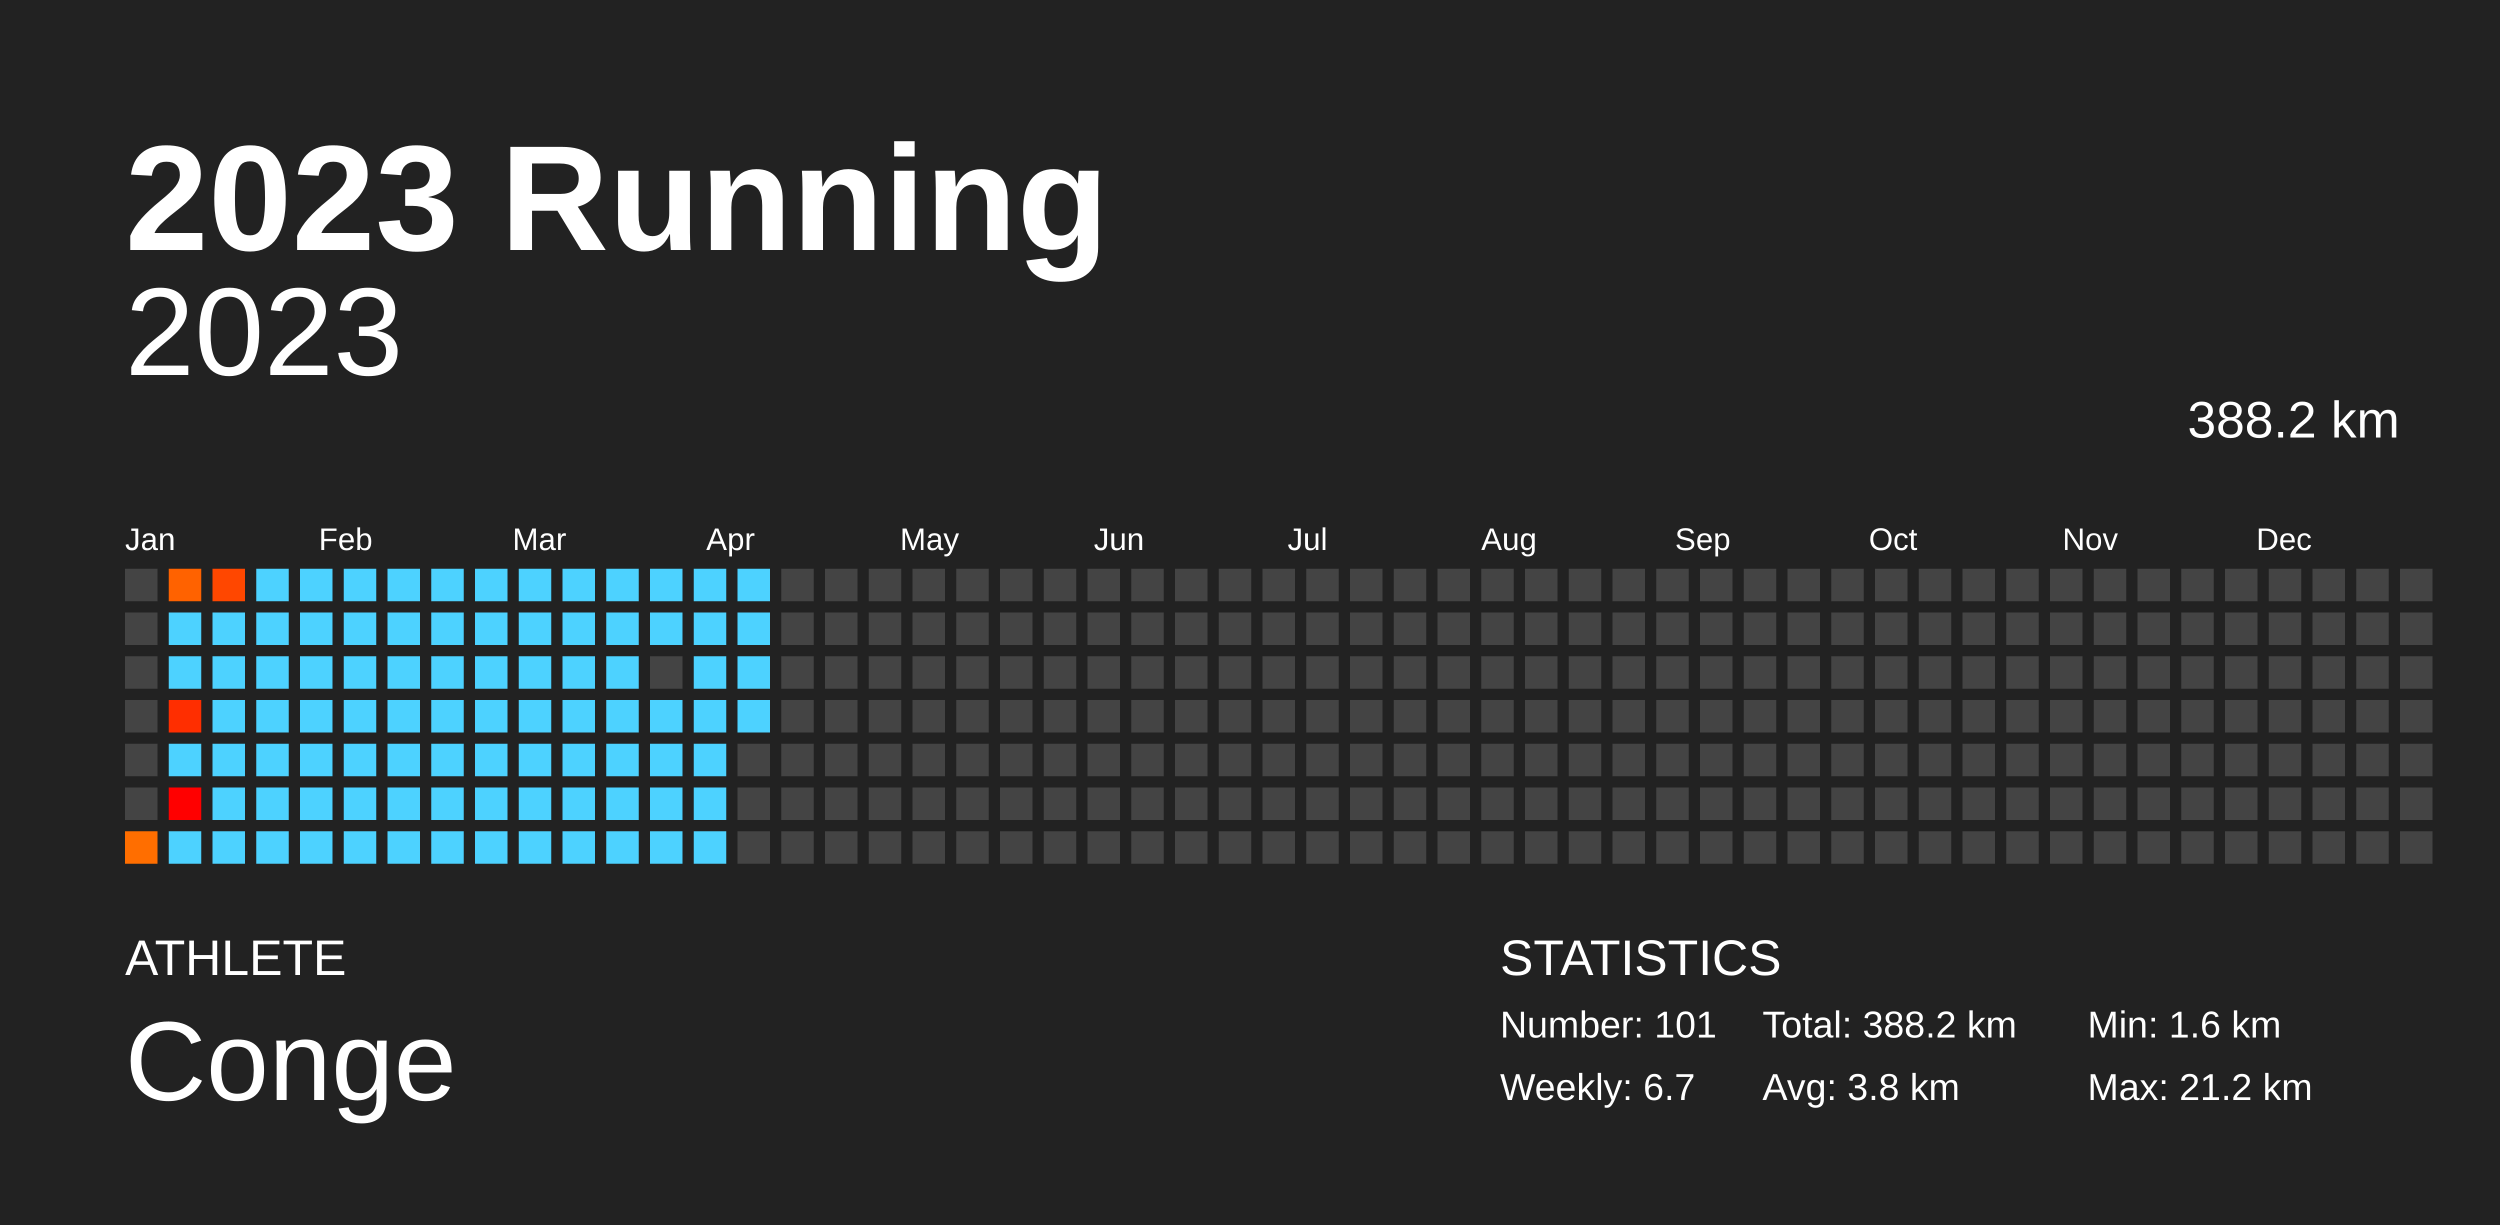
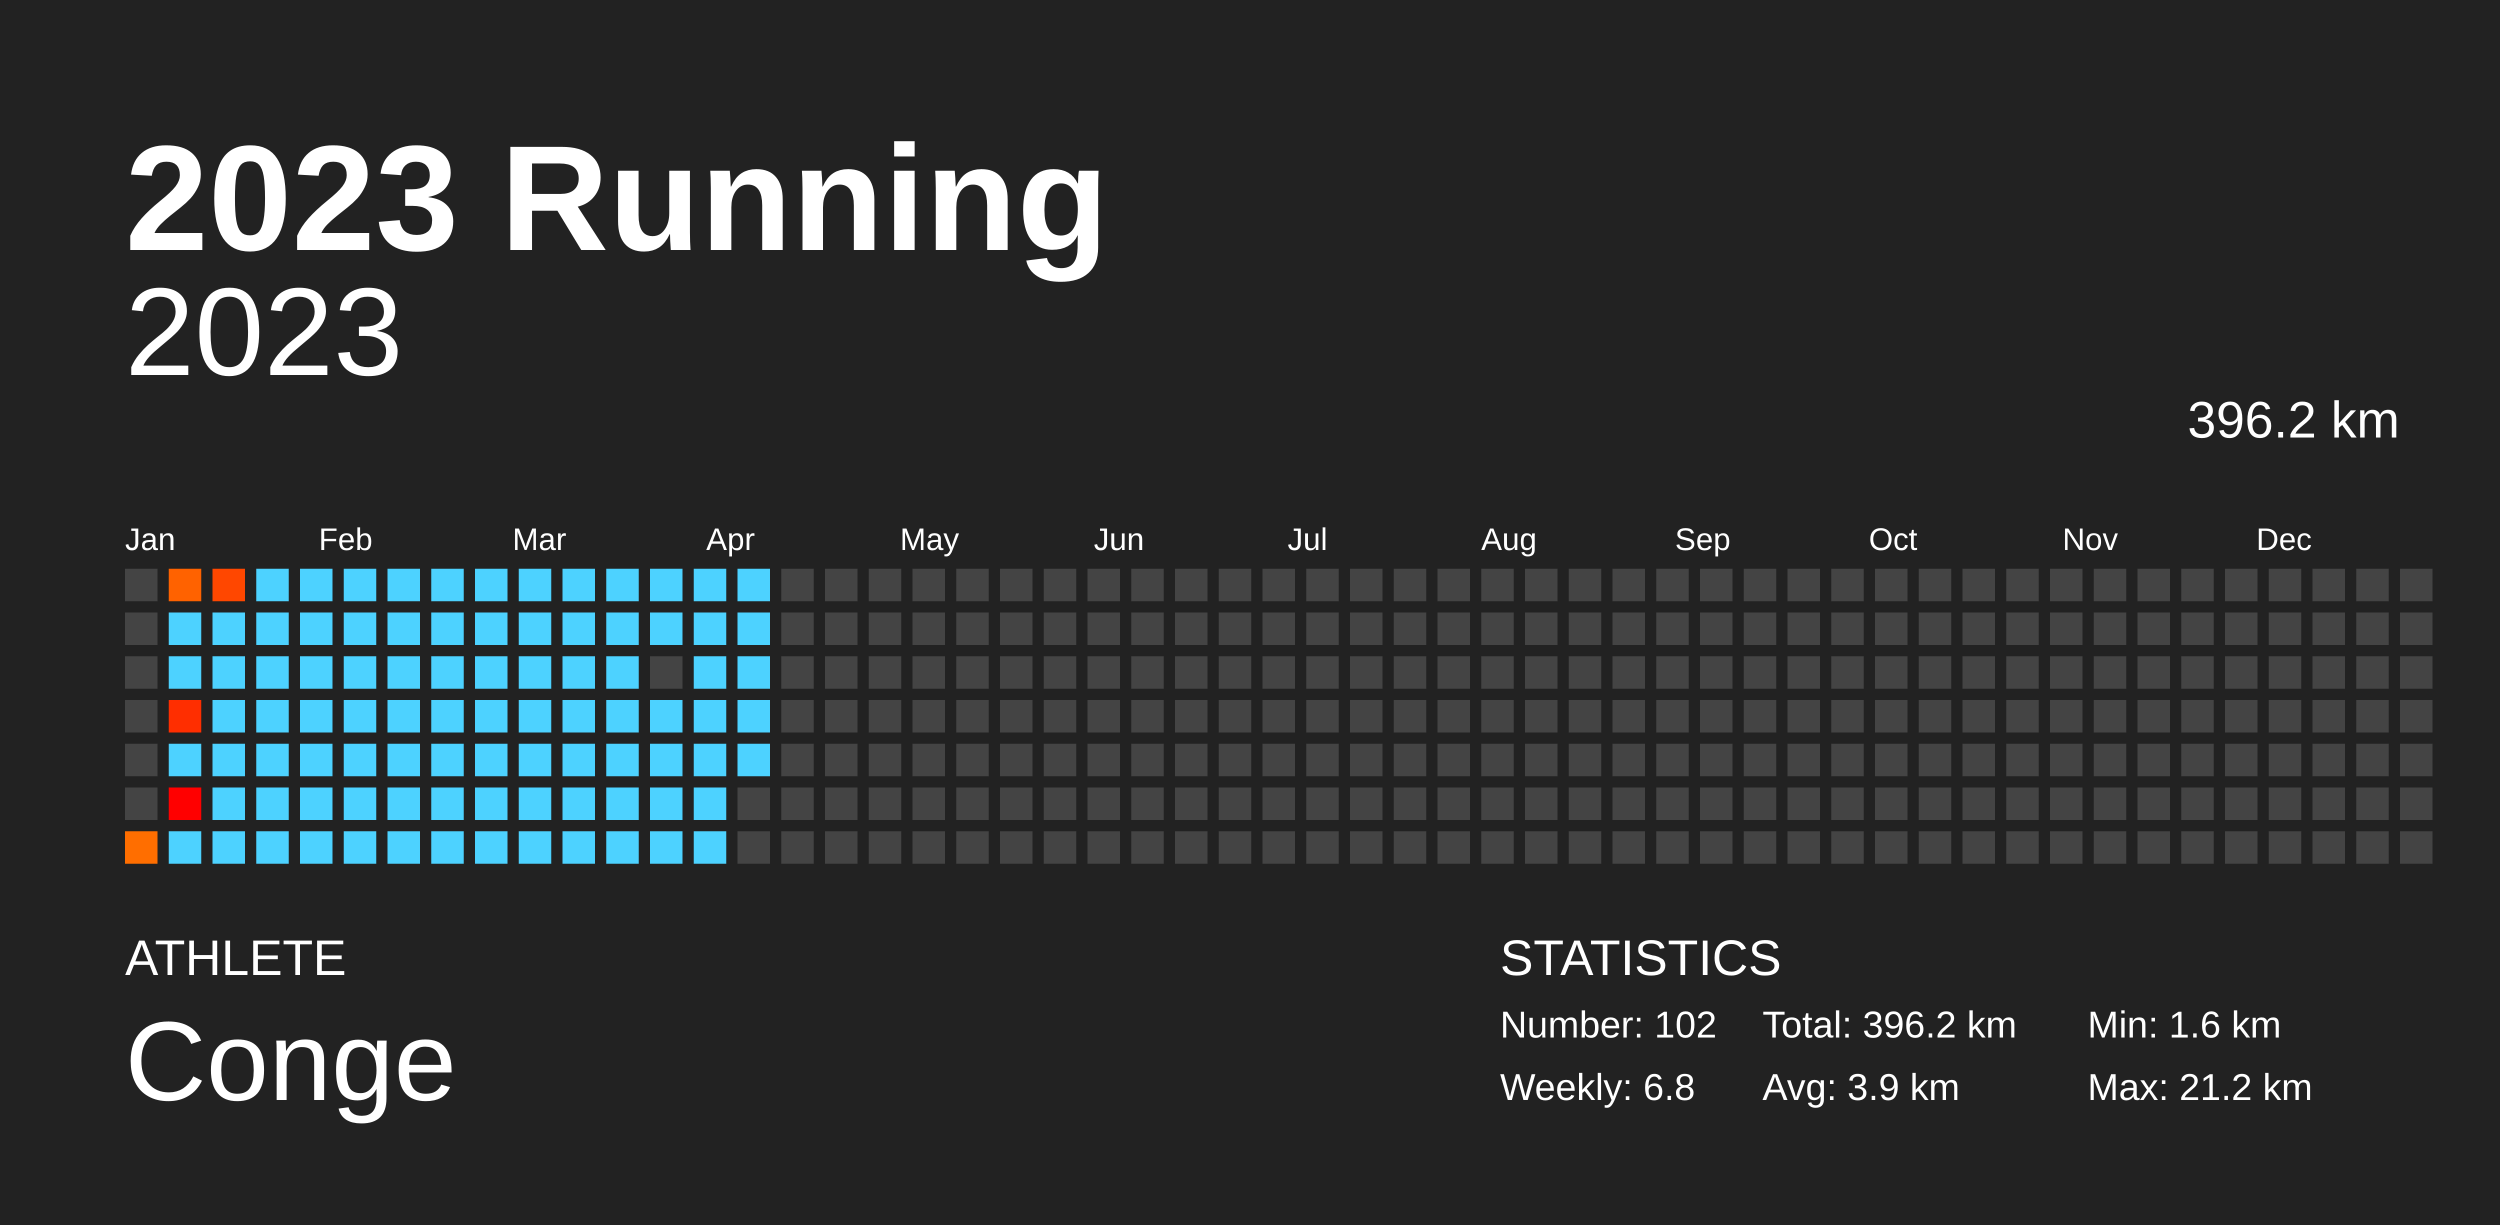
<svg xmlns="http://www.w3.org/2000/svg" baseProfile="full" height="98mm" version="1.1" viewBox="0,0,200,98" width="200mm">
  <defs />
  <rect fill="#222222" height="98" width="200" x="0" y="0" />
  <text fill="#FFFFFF" style="font-size:12px; font-family:Arial; font-weight:bold;" x="10" y="20">2023 Running</text>
  <text fill="#FFFFFF" style="font-size:4px; font-family:Arial" x="10" y="78">ATHLETE</text>
  <text fill="#FFFFFF" style="font-size:9px; font-family:Arial" x="10" y="88">Conge</text>
  <text fill="#FFFFFF" style="font-size:4px; font-family:Arial" x="120" y="78">STATISTICS</text>
-   <text fill="#FFFFFF" style="font-size:3px; font-family:Arial" x="120" y="83">Number: 101</text>
-   <text fill="#FFFFFF" style="font-size:3px; font-family:Arial" x="120" y="88">Weekly: 6.7</text>
-   <text fill="#FFFFFF" style="font-size:3px; font-family:Arial" x="141" y="83">Total: 388.2 km</text>
-   <text fill="#FFFFFF" style="font-size:3px; font-family:Arial" x="141" y="88">Avg: 3.8 km</text>
+   <text fill="#FFFFFF" style="font-size:3px; font-family:Arial" x="120" y="83">Number: 102</text>
+   <text fill="#FFFFFF" style="font-size:3px; font-family:Arial" x="120" y="88">Weekly: 6.8</text>
+   <text fill="#FFFFFF" style="font-size:3px; font-family:Arial" x="141" y="83">Total: 396.2 km</text>
+   <text fill="#FFFFFF" style="font-size:3px; font-family:Arial" x="141" y="88">Avg: 3.9 km</text>
  <text fill="#FFFFFF" style="font-size:3px; font-family:Arial" x="167" y="83">Min: 1.6 km</text>
  <text fill="#FFFFFF" style="font-size:3px; font-family:Arial" x="167" y="88">Max: 21.2 km</text>
  <text alignment-baseline="hanging" fill="#FFFFFF" style="font-size:10.0px; font-family:Arial;" x="10" y="30">2023</text>
-   <text alignment-baseline="hanging" fill="#FFFFFF" style="font-size:4.125px; font-family:Arial;" x="175" y="35">388.2 km</text>
+   <text alignment-baseline="hanging" fill="#FFFFFF" style="font-size:4.125px; font-family:Arial;" x="175" y="35">396.2 km</text>
  <text fill="#FFFFFF" style="font-size:2.5px; font-family:Arial" x="10.0" y="44">Jan</text>
  <text fill="#FFFFFF" style="font-size:2.5px; font-family:Arial" x="25.5" y="44">Feb</text>
  <text fill="#FFFFFF" style="font-size:2.5px; font-family:Arial" x="41.0" y="44">Mar</text>
  <text fill="#FFFFFF" style="font-size:2.5px; font-family:Arial" x="56.5" y="44">Apr</text>
  <text fill="#FFFFFF" style="font-size:2.5px; font-family:Arial" x="72.0" y="44">May</text>
  <text fill="#FFFFFF" style="font-size:2.5px; font-family:Arial" x="87.5" y="44">Jun</text>
  <text fill="#FFFFFF" style="font-size:2.5px; font-family:Arial" x="103.0" y="44">Jul</text>
  <text fill="#FFFFFF" style="font-size:2.5px; font-family:Arial" x="118.5" y="44">Aug</text>
  <text fill="#FFFFFF" style="font-size:2.5px; font-family:Arial" x="134.0" y="44">Sep</text>
  <text fill="#FFFFFF" style="font-size:2.5px; font-family:Arial" x="149.5" y="44">Oct</text>
  <text fill="#FFFFFF" style="font-size:2.5px; font-family:Arial" x="165.0" y="44">Nov</text>
  <text fill="#FFFFFF" style="font-size:2.5px; font-family:Arial" x="180.5" y="44">Dec</text>
  <rect fill="#444444" height="2.6" width="2.6" x="10.0" y="45.5" />
  <rect fill="#444444" height="2.6" width="2.6" x="10.0" y="49.0" />
  <rect fill="#444444" height="2.6" width="2.6" x="10.0" y="52.5" />
  <rect fill="#444444" height="2.6" width="2.6" x="10.0" y="56.0" />
  <rect fill="#444444" height="2.6" width="2.6" x="10.0" y="59.5" />
  <rect fill="#444444" height="2.6" width="2.6" x="10.0" y="63.0" />
  <rect fill="#ff6e00" height="2.6" width="2.6" x="10.0" y="66.5" />
  <rect fill="#ff6200" height="2.6" width="2.6" x="13.5" y="45.5" />
  <rect fill="#4dd2ff" height="2.6" width="2.6" x="13.5" y="49.0" />
  <rect fill="#4dd2ff" height="2.6" width="2.6" x="13.5" y="52.5" />
  <rect fill="#ff2e00" height="2.6" width="2.6" x="13.5" y="56.0" />
  <rect fill="#4dd2ff" height="2.6" width="2.6" x="13.5" y="59.5" />
  <rect fill="red" height="2.6" width="2.6" x="13.5" y="63.0" />
  <rect fill="#4dd2ff" height="2.6" width="2.6" x="13.5" y="66.5" />
  <rect fill="#ff4700" height="2.6" width="2.6" x="17.0" y="45.5" />
  <rect fill="#4dd2ff" height="2.6" width="2.6" x="17.0" y="49.0" />
  <rect fill="#4dd2ff" height="2.6" width="2.6" x="17.0" y="52.5" />
  <rect fill="#4dd2ff" height="2.6" width="2.6" x="17.0" y="56.0" />
  <rect fill="#4dd2ff" height="2.6" width="2.6" x="17.0" y="59.5" />
  <rect fill="#4dd2ff" height="2.6" width="2.6" x="17.0" y="63.0" />
  <rect fill="#4dd2ff" height="2.6" width="2.6" x="17.0" y="66.5" />
  <rect fill="#4dd2ff" height="2.6" width="2.6" x="20.5" y="45.5" />
  <rect fill="#4dd2ff" height="2.6" width="2.6" x="20.5" y="49.0" />
  <rect fill="#4dd2ff" height="2.6" width="2.6" x="20.5" y="52.5" />
  <rect fill="#4dd2ff" height="2.6" width="2.6" x="20.5" y="56.0" />
  <rect fill="#4dd2ff" height="2.6" width="2.6" x="20.5" y="59.5" />
  <rect fill="#4dd2ff" height="2.6" width="2.6" x="20.5" y="63.0" />
  <rect fill="#4dd2ff" height="2.6" width="2.6" x="20.5" y="66.5" />
  <rect fill="#4dd2ff" height="2.6" width="2.6" x="24.0" y="45.5" />
  <rect fill="#4dd2ff" height="2.6" width="2.6" x="24.0" y="49.0" />
  <rect fill="#4dd2ff" height="2.6" width="2.6" x="24.0" y="52.5" />
  <rect fill="#4dd2ff" height="2.6" width="2.6" x="24.0" y="56.0" />
  <rect fill="#4dd2ff" height="2.6" width="2.6" x="24.0" y="59.5" />
  <rect fill="#4dd2ff" height="2.6" width="2.6" x="24.0" y="63.0" />
  <rect fill="#4dd2ff" height="2.6" width="2.6" x="24.0" y="66.5" />
  <rect fill="#4dd2ff" height="2.6" width="2.6" x="27.5" y="45.5" />
  <rect fill="#4dd2ff" height="2.6" width="2.6" x="27.5" y="49.0" />
  <rect fill="#4dd2ff" height="2.6" width="2.6" x="27.5" y="52.5" />
  <rect fill="#4dd2ff" height="2.6" width="2.6" x="27.5" y="56.0" />
  <rect fill="#4dd2ff" height="2.6" width="2.6" x="27.5" y="59.5" />
  <rect fill="#4dd2ff" height="2.6" width="2.6" x="27.5" y="63.0" />
  <rect fill="#4dd2ff" height="2.6" width="2.6" x="27.5" y="66.5" />
  <rect fill="#4dd2ff" height="2.6" width="2.6" x="31.0" y="45.5" />
  <rect fill="#4dd2ff" height="2.6" width="2.6" x="31.0" y="49.0" />
  <rect fill="#4dd2ff" height="2.6" width="2.6" x="31.0" y="52.5" />
  <rect fill="#4dd2ff" height="2.6" width="2.6" x="31.0" y="56.0" />
  <rect fill="#4dd2ff" height="2.6" width="2.6" x="31.0" y="59.5" />
  <rect fill="#4dd2ff" height="2.6" width="2.6" x="31.0" y="63.0" />
  <rect fill="#4dd2ff" height="2.6" width="2.6" x="31.0" y="66.5" />
  <rect fill="#4dd2ff" height="2.6" width="2.6" x="34.5" y="45.5" />
  <rect fill="#4dd2ff" height="2.6" width="2.6" x="34.5" y="49.0" />
  <rect fill="#4dd2ff" height="2.6" width="2.6" x="34.5" y="52.5" />
  <rect fill="#4dd2ff" height="2.6" width="2.6" x="34.5" y="56.0" />
  <rect fill="#4dd2ff" height="2.6" width="2.6" x="34.5" y="59.5" />
  <rect fill="#4dd2ff" height="2.6" width="2.6" x="34.5" y="63.0" />
  <rect fill="#4dd2ff" height="2.6" width="2.6" x="34.5" y="66.5" />
  <rect fill="#4dd2ff" height="2.6" width="2.6" x="38.0" y="45.5" />
  <rect fill="#4dd2ff" height="2.6" width="2.6" x="38.0" y="49.0" />
  <rect fill="#4dd2ff" height="2.6" width="2.6" x="38.0" y="52.5" />
  <rect fill="#4dd2ff" height="2.6" width="2.6" x="38.0" y="56.0" />
  <rect fill="#4dd2ff" height="2.6" width="2.6" x="38.0" y="59.5" />
  <rect fill="#4dd2ff" height="2.6" width="2.6" x="38.0" y="63.0" />
  <rect fill="#4dd2ff" height="2.6" width="2.6" x="38.0" y="66.5" />
  <rect fill="#4dd2ff" height="2.6" width="2.6" x="41.5" y="45.5" />
  <rect fill="#4dd2ff" height="2.6" width="2.6" x="41.5" y="49.0" />
  <rect fill="#4dd2ff" height="2.6" width="2.6" x="41.5" y="52.5" />
  <rect fill="#4dd2ff" height="2.6" width="2.6" x="41.5" y="56.0" />
  <rect fill="#4dd2ff" height="2.6" width="2.6" x="41.5" y="59.5" />
  <rect fill="#4dd2ff" height="2.6" width="2.6" x="41.5" y="63.0" />
  <rect fill="#4dd2ff" height="2.6" width="2.6" x="41.5" y="66.5" />
  <rect fill="#4dd2ff" height="2.6" width="2.6" x="45.0" y="45.5" />
  <rect fill="#4dd2ff" height="2.6" width="2.6" x="45.0" y="49.0" />
  <rect fill="#4dd2ff" height="2.6" width="2.6" x="45.0" y="52.5" />
  <rect fill="#4dd2ff" height="2.6" width="2.6" x="45.0" y="56.0" />
  <rect fill="#4dd2ff" height="2.6" width="2.6" x="45.0" y="59.5" />
  <rect fill="#4dd2ff" height="2.6" width="2.6" x="45.0" y="63.0" />
  <rect fill="#4dd2ff" height="2.6" width="2.6" x="45.0" y="66.5" />
  <rect fill="#4dd2ff" height="2.6" width="2.6" x="48.5" y="45.5" />
  <rect fill="#4dd2ff" height="2.6" width="2.6" x="48.5" y="49.0" />
  <rect fill="#4dd2ff" height="2.6" width="2.6" x="48.5" y="52.5" />
  <rect fill="#4dd2ff" height="2.6" width="2.6" x="48.5" y="56.0" />
  <rect fill="#4dd2ff" height="2.6" width="2.6" x="48.5" y="59.5" />
  <rect fill="#4dd2ff" height="2.6" width="2.6" x="48.5" y="63.0" />
  <rect fill="#4dd2ff" height="2.6" width="2.6" x="48.5" y="66.5" />
  <rect fill="#4dd2ff" height="2.6" width="2.6" x="52.0" y="45.5" />
  <rect fill="#4dd2ff" height="2.6" width="2.6" x="52.0" y="49.0" />
  <rect fill="#444444" height="2.6" width="2.6" x="52.0" y="52.5" />
  <rect fill="#4dd2ff" height="2.6" width="2.6" x="52.0" y="56.0" />
  <rect fill="#4dd2ff" height="2.6" width="2.6" x="52.0" y="59.5" />
  <rect fill="#4dd2ff" height="2.6" width="2.6" x="52.0" y="63.0" />
  <rect fill="#4dd2ff" height="2.6" width="2.6" x="52.0" y="66.5" />
  <rect fill="#4dd2ff" height="2.6" width="2.6" x="55.5" y="45.5" />
  <rect fill="#4dd2ff" height="2.6" width="2.6" x="55.5" y="49.0" />
  <rect fill="#4dd2ff" height="2.6" width="2.6" x="55.5" y="52.5" />
  <rect fill="#4dd2ff" height="2.6" width="2.6" x="55.5" y="56.0" />
  <rect fill="#4dd2ff" height="2.6" width="2.6" x="55.5" y="59.5" />
  <rect fill="#4dd2ff" height="2.6" width="2.6" x="55.5" y="63.0" />
  <rect fill="#4dd2ff" height="2.6" width="2.6" x="55.5" y="66.5" />
  <rect fill="#4dd2ff" height="2.6" width="2.6" x="59.0" y="45.5" />
  <rect fill="#4dd2ff" height="2.6" width="2.6" x="59.0" y="49.0" />
  <rect fill="#4dd2ff" height="2.6" width="2.6" x="59.0" y="52.5" />
  <rect fill="#4dd2ff" height="2.6" width="2.6" x="59.0" y="56.0" />
-   <rect fill="#444444" height="2.6" width="2.6" x="59.0" y="59.5" />
+   <rect fill="#4dd2ff" height="2.6" width="2.6" x="59.0" y="59.5" />
  <rect fill="#444444" height="2.6" width="2.6" x="59.0" y="63.0" />
  <rect fill="#444444" height="2.6" width="2.6" x="59.0" y="66.5" />
  <rect fill="#444444" height="2.6" width="2.6" x="62.5" y="45.5" />
  <rect fill="#444444" height="2.6" width="2.6" x="62.5" y="49.0" />
  <rect fill="#444444" height="2.6" width="2.6" x="62.5" y="52.5" />
  <rect fill="#444444" height="2.6" width="2.6" x="62.5" y="56.0" />
  <rect fill="#444444" height="2.6" width="2.6" x="62.5" y="59.5" />
  <rect fill="#444444" height="2.6" width="2.6" x="62.5" y="63.0" />
  <rect fill="#444444" height="2.6" width="2.6" x="62.5" y="66.5" />
  <rect fill="#444444" height="2.6" width="2.6" x="66.0" y="45.5" />
  <rect fill="#444444" height="2.6" width="2.6" x="66.0" y="49.0" />
  <rect fill="#444444" height="2.6" width="2.6" x="66.0" y="52.5" />
  <rect fill="#444444" height="2.6" width="2.6" x="66.0" y="56.0" />
  <rect fill="#444444" height="2.6" width="2.6" x="66.0" y="59.5" />
  <rect fill="#444444" height="2.6" width="2.6" x="66.0" y="63.0" />
  <rect fill="#444444" height="2.6" width="2.6" x="66.0" y="66.5" />
  <rect fill="#444444" height="2.6" width="2.6" x="69.5" y="45.5" />
  <rect fill="#444444" height="2.6" width="2.6" x="69.5" y="49.0" />
  <rect fill="#444444" height="2.6" width="2.6" x="69.5" y="52.5" />
  <rect fill="#444444" height="2.6" width="2.6" x="69.5" y="56.0" />
  <rect fill="#444444" height="2.6" width="2.6" x="69.5" y="59.5" />
  <rect fill="#444444" height="2.6" width="2.6" x="69.5" y="63.0" />
  <rect fill="#444444" height="2.6" width="2.6" x="69.5" y="66.5" />
  <rect fill="#444444" height="2.6" width="2.6" x="73.0" y="45.5" />
  <rect fill="#444444" height="2.6" width="2.6" x="73.0" y="49.0" />
  <rect fill="#444444" height="2.6" width="2.6" x="73.0" y="52.5" />
  <rect fill="#444444" height="2.6" width="2.6" x="73.0" y="56.0" />
  <rect fill="#444444" height="2.6" width="2.6" x="73.0" y="59.5" />
  <rect fill="#444444" height="2.6" width="2.6" x="73.0" y="63.0" />
  <rect fill="#444444" height="2.6" width="2.6" x="73.0" y="66.5" />
  <rect fill="#444444" height="2.6" width="2.6" x="76.5" y="45.5" />
  <rect fill="#444444" height="2.6" width="2.6" x="76.5" y="49.0" />
  <rect fill="#444444" height="2.6" width="2.6" x="76.5" y="52.5" />
  <rect fill="#444444" height="2.6" width="2.6" x="76.5" y="56.0" />
  <rect fill="#444444" height="2.6" width="2.6" x="76.5" y="59.5" />
  <rect fill="#444444" height="2.6" width="2.6" x="76.5" y="63.0" />
  <rect fill="#444444" height="2.6" width="2.6" x="76.5" y="66.5" />
  <rect fill="#444444" height="2.6" width="2.6" x="80.0" y="45.5" />
  <rect fill="#444444" height="2.6" width="2.6" x="80.0" y="49.0" />
  <rect fill="#444444" height="2.6" width="2.6" x="80.0" y="52.5" />
  <rect fill="#444444" height="2.6" width="2.6" x="80.0" y="56.0" />
  <rect fill="#444444" height="2.6" width="2.6" x="80.0" y="59.5" />
  <rect fill="#444444" height="2.6" width="2.6" x="80.0" y="63.0" />
  <rect fill="#444444" height="2.6" width="2.6" x="80.0" y="66.5" />
  <rect fill="#444444" height="2.6" width="2.6" x="83.5" y="45.5" />
  <rect fill="#444444" height="2.6" width="2.6" x="83.5" y="49.0" />
  <rect fill="#444444" height="2.6" width="2.6" x="83.5" y="52.5" />
  <rect fill="#444444" height="2.6" width="2.6" x="83.5" y="56.0" />
  <rect fill="#444444" height="2.6" width="2.6" x="83.5" y="59.5" />
  <rect fill="#444444" height="2.6" width="2.6" x="83.5" y="63.0" />
  <rect fill="#444444" height="2.6" width="2.6" x="83.5" y="66.5" />
  <rect fill="#444444" height="2.6" width="2.6" x="87.0" y="45.5" />
  <rect fill="#444444" height="2.6" width="2.6" x="87.0" y="49.0" />
  <rect fill="#444444" height="2.6" width="2.6" x="87.0" y="52.5" />
  <rect fill="#444444" height="2.6" width="2.6" x="87.0" y="56.0" />
  <rect fill="#444444" height="2.6" width="2.6" x="87.0" y="59.5" />
  <rect fill="#444444" height="2.6" width="2.6" x="87.0" y="63.0" />
  <rect fill="#444444" height="2.6" width="2.6" x="87.0" y="66.5" />
  <rect fill="#444444" height="2.6" width="2.6" x="90.5" y="45.5" />
  <rect fill="#444444" height="2.6" width="2.6" x="90.5" y="49.0" />
  <rect fill="#444444" height="2.6" width="2.6" x="90.5" y="52.5" />
  <rect fill="#444444" height="2.6" width="2.6" x="90.5" y="56.0" />
  <rect fill="#444444" height="2.6" width="2.6" x="90.5" y="59.5" />
  <rect fill="#444444" height="2.6" width="2.6" x="90.5" y="63.0" />
  <rect fill="#444444" height="2.6" width="2.6" x="90.5" y="66.5" />
  <rect fill="#444444" height="2.6" width="2.6" x="94.0" y="45.5" />
  <rect fill="#444444" height="2.6" width="2.6" x="94.0" y="49.0" />
  <rect fill="#444444" height="2.6" width="2.6" x="94.0" y="52.5" />
  <rect fill="#444444" height="2.6" width="2.6" x="94.0" y="56.0" />
  <rect fill="#444444" height="2.6" width="2.6" x="94.0" y="59.5" />
  <rect fill="#444444" height="2.6" width="2.6" x="94.0" y="63.0" />
  <rect fill="#444444" height="2.6" width="2.6" x="94.0" y="66.5" />
  <rect fill="#444444" height="2.6" width="2.6" x="97.5" y="45.5" />
  <rect fill="#444444" height="2.6" width="2.6" x="97.5" y="49.0" />
  <rect fill="#444444" height="2.6" width="2.6" x="97.5" y="52.5" />
  <rect fill="#444444" height="2.6" width="2.6" x="97.5" y="56.0" />
  <rect fill="#444444" height="2.6" width="2.6" x="97.5" y="59.5" />
  <rect fill="#444444" height="2.6" width="2.6" x="97.5" y="63.0" />
  <rect fill="#444444" height="2.6" width="2.6" x="97.5" y="66.5" />
  <rect fill="#444444" height="2.6" width="2.6" x="101.0" y="45.5" />
  <rect fill="#444444" height="2.6" width="2.6" x="101.0" y="49.0" />
  <rect fill="#444444" height="2.6" width="2.6" x="101.0" y="52.5" />
  <rect fill="#444444" height="2.6" width="2.6" x="101.0" y="56.0" />
  <rect fill="#444444" height="2.6" width="2.6" x="101.0" y="59.5" />
  <rect fill="#444444" height="2.6" width="2.6" x="101.0" y="63.0" />
  <rect fill="#444444" height="2.6" width="2.6" x="101.0" y="66.5" />
  <rect fill="#444444" height="2.6" width="2.6" x="104.5" y="45.5" />
  <rect fill="#444444" height="2.6" width="2.6" x="104.5" y="49.0" />
  <rect fill="#444444" height="2.6" width="2.6" x="104.5" y="52.5" />
  <rect fill="#444444" height="2.6" width="2.6" x="104.5" y="56.0" />
  <rect fill="#444444" height="2.6" width="2.6" x="104.5" y="59.5" />
  <rect fill="#444444" height="2.6" width="2.6" x="104.5" y="63.0" />
  <rect fill="#444444" height="2.6" width="2.6" x="104.5" y="66.5" />
  <rect fill="#444444" height="2.6" width="2.6" x="108.0" y="45.5" />
  <rect fill="#444444" height="2.6" width="2.6" x="108.0" y="49.0" />
  <rect fill="#444444" height="2.6" width="2.6" x="108.0" y="52.5" />
  <rect fill="#444444" height="2.6" width="2.6" x="108.0" y="56.0" />
  <rect fill="#444444" height="2.6" width="2.6" x="108.0" y="59.5" />
  <rect fill="#444444" height="2.6" width="2.6" x="108.0" y="63.0" />
  <rect fill="#444444" height="2.6" width="2.6" x="108.0" y="66.5" />
  <rect fill="#444444" height="2.6" width="2.6" x="111.5" y="45.5" />
  <rect fill="#444444" height="2.6" width="2.6" x="111.5" y="49.0" />
  <rect fill="#444444" height="2.6" width="2.6" x="111.5" y="52.5" />
  <rect fill="#444444" height="2.6" width="2.6" x="111.5" y="56.0" />
  <rect fill="#444444" height="2.6" width="2.6" x="111.5" y="59.5" />
  <rect fill="#444444" height="2.6" width="2.6" x="111.5" y="63.0" />
  <rect fill="#444444" height="2.6" width="2.6" x="111.5" y="66.5" />
  <rect fill="#444444" height="2.6" width="2.6" x="115.0" y="45.5" />
  <rect fill="#444444" height="2.6" width="2.6" x="115.0" y="49.0" />
  <rect fill="#444444" height="2.6" width="2.6" x="115.0" y="52.5" />
  <rect fill="#444444" height="2.6" width="2.6" x="115.0" y="56.0" />
  <rect fill="#444444" height="2.6" width="2.6" x="115.0" y="59.5" />
  <rect fill="#444444" height="2.6" width="2.6" x="115.0" y="63.0" />
  <rect fill="#444444" height="2.6" width="2.6" x="115.0" y="66.5" />
  <rect fill="#444444" height="2.6" width="2.6" x="118.5" y="45.5" />
  <rect fill="#444444" height="2.6" width="2.6" x="118.5" y="49.0" />
  <rect fill="#444444" height="2.6" width="2.6" x="118.5" y="52.5" />
  <rect fill="#444444" height="2.6" width="2.6" x="118.5" y="56.0" />
  <rect fill="#444444" height="2.6" width="2.6" x="118.5" y="59.5" />
  <rect fill="#444444" height="2.6" width="2.6" x="118.5" y="63.0" />
  <rect fill="#444444" height="2.6" width="2.6" x="118.5" y="66.5" />
  <rect fill="#444444" height="2.6" width="2.6" x="122.0" y="45.5" />
  <rect fill="#444444" height="2.6" width="2.6" x="122.0" y="49.0" />
  <rect fill="#444444" height="2.6" width="2.6" x="122.0" y="52.5" />
  <rect fill="#444444" height="2.6" width="2.6" x="122.0" y="56.0" />
  <rect fill="#444444" height="2.6" width="2.6" x="122.0" y="59.5" />
  <rect fill="#444444" height="2.6" width="2.6" x="122.0" y="63.0" />
  <rect fill="#444444" height="2.6" width="2.6" x="122.0" y="66.5" />
  <rect fill="#444444" height="2.6" width="2.6" x="125.5" y="45.5" />
  <rect fill="#444444" height="2.6" width="2.6" x="125.5" y="49.0" />
  <rect fill="#444444" height="2.6" width="2.6" x="125.5" y="52.5" />
  <rect fill="#444444" height="2.6" width="2.6" x="125.5" y="56.0" />
  <rect fill="#444444" height="2.6" width="2.6" x="125.5" y="59.5" />
  <rect fill="#444444" height="2.6" width="2.6" x="125.5" y="63.0" />
  <rect fill="#444444" height="2.6" width="2.6" x="125.5" y="66.5" />
  <rect fill="#444444" height="2.6" width="2.6" x="129.0" y="45.5" />
  <rect fill="#444444" height="2.6" width="2.6" x="129.0" y="49.0" />
  <rect fill="#444444" height="2.6" width="2.6" x="129.0" y="52.5" />
  <rect fill="#444444" height="2.6" width="2.6" x="129.0" y="56.0" />
  <rect fill="#444444" height="2.6" width="2.6" x="129.0" y="59.5" />
  <rect fill="#444444" height="2.6" width="2.6" x="129.0" y="63.0" />
  <rect fill="#444444" height="2.6" width="2.6" x="129.0" y="66.5" />
  <rect fill="#444444" height="2.6" width="2.6" x="132.5" y="45.5" />
  <rect fill="#444444" height="2.6" width="2.6" x="132.5" y="49.0" />
  <rect fill="#444444" height="2.6" width="2.6" x="132.5" y="52.5" />
  <rect fill="#444444" height="2.6" width="2.6" x="132.5" y="56.0" />
  <rect fill="#444444" height="2.6" width="2.6" x="132.5" y="59.5" />
  <rect fill="#444444" height="2.6" width="2.6" x="132.5" y="63.0" />
  <rect fill="#444444" height="2.6" width="2.6" x="132.5" y="66.5" />
  <rect fill="#444444" height="2.6" width="2.6" x="136.0" y="45.5" />
  <rect fill="#444444" height="2.6" width="2.6" x="136.0" y="49.0" />
  <rect fill="#444444" height="2.6" width="2.6" x="136.0" y="52.5" />
  <rect fill="#444444" height="2.6" width="2.6" x="136.0" y="56.0" />
  <rect fill="#444444" height="2.6" width="2.6" x="136.0" y="59.5" />
  <rect fill="#444444" height="2.6" width="2.6" x="136.0" y="63.0" />
  <rect fill="#444444" height="2.6" width="2.6" x="136.0" y="66.5" />
  <rect fill="#444444" height="2.6" width="2.6" x="139.5" y="45.5" />
  <rect fill="#444444" height="2.6" width="2.6" x="139.5" y="49.0" />
  <rect fill="#444444" height="2.6" width="2.6" x="139.5" y="52.5" />
  <rect fill="#444444" height="2.6" width="2.6" x="139.5" y="56.0" />
  <rect fill="#444444" height="2.6" width="2.6" x="139.5" y="59.5" />
  <rect fill="#444444" height="2.6" width="2.6" x="139.5" y="63.0" />
  <rect fill="#444444" height="2.6" width="2.6" x="139.5" y="66.5" />
  <rect fill="#444444" height="2.6" width="2.6" x="143.0" y="45.5" />
  <rect fill="#444444" height="2.6" width="2.6" x="143.0" y="49.0" />
  <rect fill="#444444" height="2.6" width="2.6" x="143.0" y="52.5" />
  <rect fill="#444444" height="2.6" width="2.6" x="143.0" y="56.0" />
  <rect fill="#444444" height="2.6" width="2.6" x="143.0" y="59.5" />
  <rect fill="#444444" height="2.6" width="2.6" x="143.0" y="63.0" />
  <rect fill="#444444" height="2.6" width="2.6" x="143.0" y="66.5" />
  <rect fill="#444444" height="2.6" width="2.6" x="146.5" y="45.5" />
  <rect fill="#444444" height="2.6" width="2.6" x="146.5" y="49.0" />
  <rect fill="#444444" height="2.6" width="2.6" x="146.5" y="52.5" />
  <rect fill="#444444" height="2.6" width="2.6" x="146.5" y="56.0" />
  <rect fill="#444444" height="2.6" width="2.6" x="146.5" y="59.5" />
  <rect fill="#444444" height="2.6" width="2.6" x="146.5" y="63.0" />
  <rect fill="#444444" height="2.6" width="2.6" x="146.5" y="66.5" />
  <rect fill="#444444" height="2.6" width="2.6" x="150.0" y="45.5" />
  <rect fill="#444444" height="2.6" width="2.6" x="150.0" y="49.0" />
  <rect fill="#444444" height="2.6" width="2.6" x="150.0" y="52.5" />
  <rect fill="#444444" height="2.6" width="2.6" x="150.0" y="56.0" />
  <rect fill="#444444" height="2.6" width="2.6" x="150.0" y="59.5" />
  <rect fill="#444444" height="2.6" width="2.6" x="150.0" y="63.0" />
  <rect fill="#444444" height="2.6" width="2.6" x="150.0" y="66.5" />
  <rect fill="#444444" height="2.6" width="2.6" x="153.5" y="45.5" />
  <rect fill="#444444" height="2.6" width="2.6" x="153.5" y="49.0" />
  <rect fill="#444444" height="2.6" width="2.6" x="153.5" y="52.5" />
  <rect fill="#444444" height="2.6" width="2.6" x="153.5" y="56.0" />
  <rect fill="#444444" height="2.6" width="2.6" x="153.5" y="59.5" />
  <rect fill="#444444" height="2.6" width="2.6" x="153.5" y="63.0" />
  <rect fill="#444444" height="2.6" width="2.6" x="153.5" y="66.5" />
  <rect fill="#444444" height="2.6" width="2.6" x="157.0" y="45.5" />
  <rect fill="#444444" height="2.6" width="2.6" x="157.0" y="49.0" />
  <rect fill="#444444" height="2.6" width="2.6" x="157.0" y="52.5" />
  <rect fill="#444444" height="2.6" width="2.6" x="157.0" y="56.0" />
  <rect fill="#444444" height="2.6" width="2.6" x="157.0" y="59.5" />
  <rect fill="#444444" height="2.6" width="2.6" x="157.0" y="63.0" />
  <rect fill="#444444" height="2.6" width="2.6" x="157.0" y="66.5" />
  <rect fill="#444444" height="2.6" width="2.6" x="160.5" y="45.5" />
  <rect fill="#444444" height="2.6" width="2.6" x="160.5" y="49.0" />
  <rect fill="#444444" height="2.6" width="2.6" x="160.5" y="52.5" />
  <rect fill="#444444" height="2.6" width="2.6" x="160.5" y="56.0" />
  <rect fill="#444444" height="2.6" width="2.6" x="160.5" y="59.5" />
  <rect fill="#444444" height="2.6" width="2.6" x="160.5" y="63.0" />
  <rect fill="#444444" height="2.6" width="2.6" x="160.5" y="66.5" />
  <rect fill="#444444" height="2.6" width="2.6" x="164.0" y="45.5" />
  <rect fill="#444444" height="2.6" width="2.6" x="164.0" y="49.0" />
  <rect fill="#444444" height="2.6" width="2.6" x="164.0" y="52.5" />
  <rect fill="#444444" height="2.6" width="2.6" x="164.0" y="56.0" />
  <rect fill="#444444" height="2.6" width="2.6" x="164.0" y="59.5" />
  <rect fill="#444444" height="2.6" width="2.6" x="164.0" y="63.0" />
  <rect fill="#444444" height="2.6" width="2.6" x="164.0" y="66.5" />
  <rect fill="#444444" height="2.6" width="2.6" x="167.5" y="45.5" />
  <rect fill="#444444" height="2.6" width="2.6" x="167.5" y="49.0" />
  <rect fill="#444444" height="2.6" width="2.6" x="167.5" y="52.5" />
  <rect fill="#444444" height="2.6" width="2.6" x="167.5" y="56.0" />
  <rect fill="#444444" height="2.6" width="2.6" x="167.5" y="59.5" />
  <rect fill="#444444" height="2.6" width="2.6" x="167.5" y="63.0" />
  <rect fill="#444444" height="2.6" width="2.6" x="167.5" y="66.5" />
  <rect fill="#444444" height="2.6" width="2.6" x="171.0" y="45.5" />
  <rect fill="#444444" height="2.6" width="2.6" x="171.0" y="49.0" />
  <rect fill="#444444" height="2.6" width="2.6" x="171.0" y="52.5" />
  <rect fill="#444444" height="2.6" width="2.6" x="171.0" y="56.0" />
  <rect fill="#444444" height="2.6" width="2.6" x="171.0" y="59.5" />
  <rect fill="#444444" height="2.6" width="2.6" x="171.0" y="63.0" />
  <rect fill="#444444" height="2.6" width="2.6" x="171.0" y="66.5" />
  <rect fill="#444444" height="2.6" width="2.6" x="174.5" y="45.5" />
  <rect fill="#444444" height="2.6" width="2.6" x="174.5" y="49.0" />
  <rect fill="#444444" height="2.6" width="2.6" x="174.5" y="52.5" />
  <rect fill="#444444" height="2.6" width="2.6" x="174.5" y="56.0" />
  <rect fill="#444444" height="2.6" width="2.6" x="174.5" y="59.5" />
  <rect fill="#444444" height="2.6" width="2.6" x="174.5" y="63.0" />
  <rect fill="#444444" height="2.6" width="2.6" x="174.5" y="66.5" />
  <rect fill="#444444" height="2.6" width="2.6" x="178.0" y="45.5" />
  <rect fill="#444444" height="2.6" width="2.6" x="178.0" y="49.0" />
  <rect fill="#444444" height="2.6" width="2.6" x="178.0" y="52.5" />
  <rect fill="#444444" height="2.6" width="2.6" x="178.0" y="56.0" />
  <rect fill="#444444" height="2.6" width="2.6" x="178.0" y="59.5" />
  <rect fill="#444444" height="2.6" width="2.6" x="178.0" y="63.0" />
  <rect fill="#444444" height="2.6" width="2.6" x="178.0" y="66.5" />
  <rect fill="#444444" height="2.6" width="2.6" x="181.5" y="45.5" />
  <rect fill="#444444" height="2.6" width="2.6" x="181.5" y="49.0" />
  <rect fill="#444444" height="2.6" width="2.6" x="181.5" y="52.5" />
  <rect fill="#444444" height="2.6" width="2.6" x="181.5" y="56.0" />
  <rect fill="#444444" height="2.6" width="2.6" x="181.5" y="59.5" />
  <rect fill="#444444" height="2.6" width="2.6" x="181.5" y="63.0" />
  <rect fill="#444444" height="2.6" width="2.6" x="181.5" y="66.5" />
  <rect fill="#444444" height="2.6" width="2.6" x="185.0" y="45.5" />
  <rect fill="#444444" height="2.6" width="2.6" x="185.0" y="49.0" />
  <rect fill="#444444" height="2.6" width="2.6" x="185.0" y="52.5" />
  <rect fill="#444444" height="2.6" width="2.6" x="185.0" y="56.0" />
  <rect fill="#444444" height="2.6" width="2.6" x="185.0" y="59.5" />
  <rect fill="#444444" height="2.6" width="2.6" x="185.0" y="63.0" />
  <rect fill="#444444" height="2.6" width="2.6" x="185.0" y="66.5" />
  <rect fill="#444444" height="2.6" width="2.6" x="188.5" y="45.5" />
  <rect fill="#444444" height="2.6" width="2.6" x="188.5" y="49.0" />
  <rect fill="#444444" height="2.6" width="2.6" x="188.5" y="52.5" />
  <rect fill="#444444" height="2.6" width="2.6" x="188.5" y="56.0" />
  <rect fill="#444444" height="2.6" width="2.6" x="188.5" y="59.5" />
  <rect fill="#444444" height="2.6" width="2.6" x="188.5" y="63.0" />
  <rect fill="#444444" height="2.6" width="2.6" x="188.5" y="66.5" />
  <rect fill="#444444" height="2.6" width="2.6" x="192.0" y="45.5" />
  <rect fill="#444444" height="2.6" width="2.6" x="192.0" y="49.0" />
  <rect fill="#444444" height="2.6" width="2.6" x="192.0" y="52.5" />
  <rect fill="#444444" height="2.6" width="2.6" x="192.0" y="56.0" />
  <rect fill="#444444" height="2.6" width="2.6" x="192.0" y="59.5" />
  <rect fill="#444444" height="2.6" width="2.6" x="192.0" y="63.0" />
  <rect fill="#444444" height="2.6" width="2.6" x="192.0" y="66.5" />
</svg>
